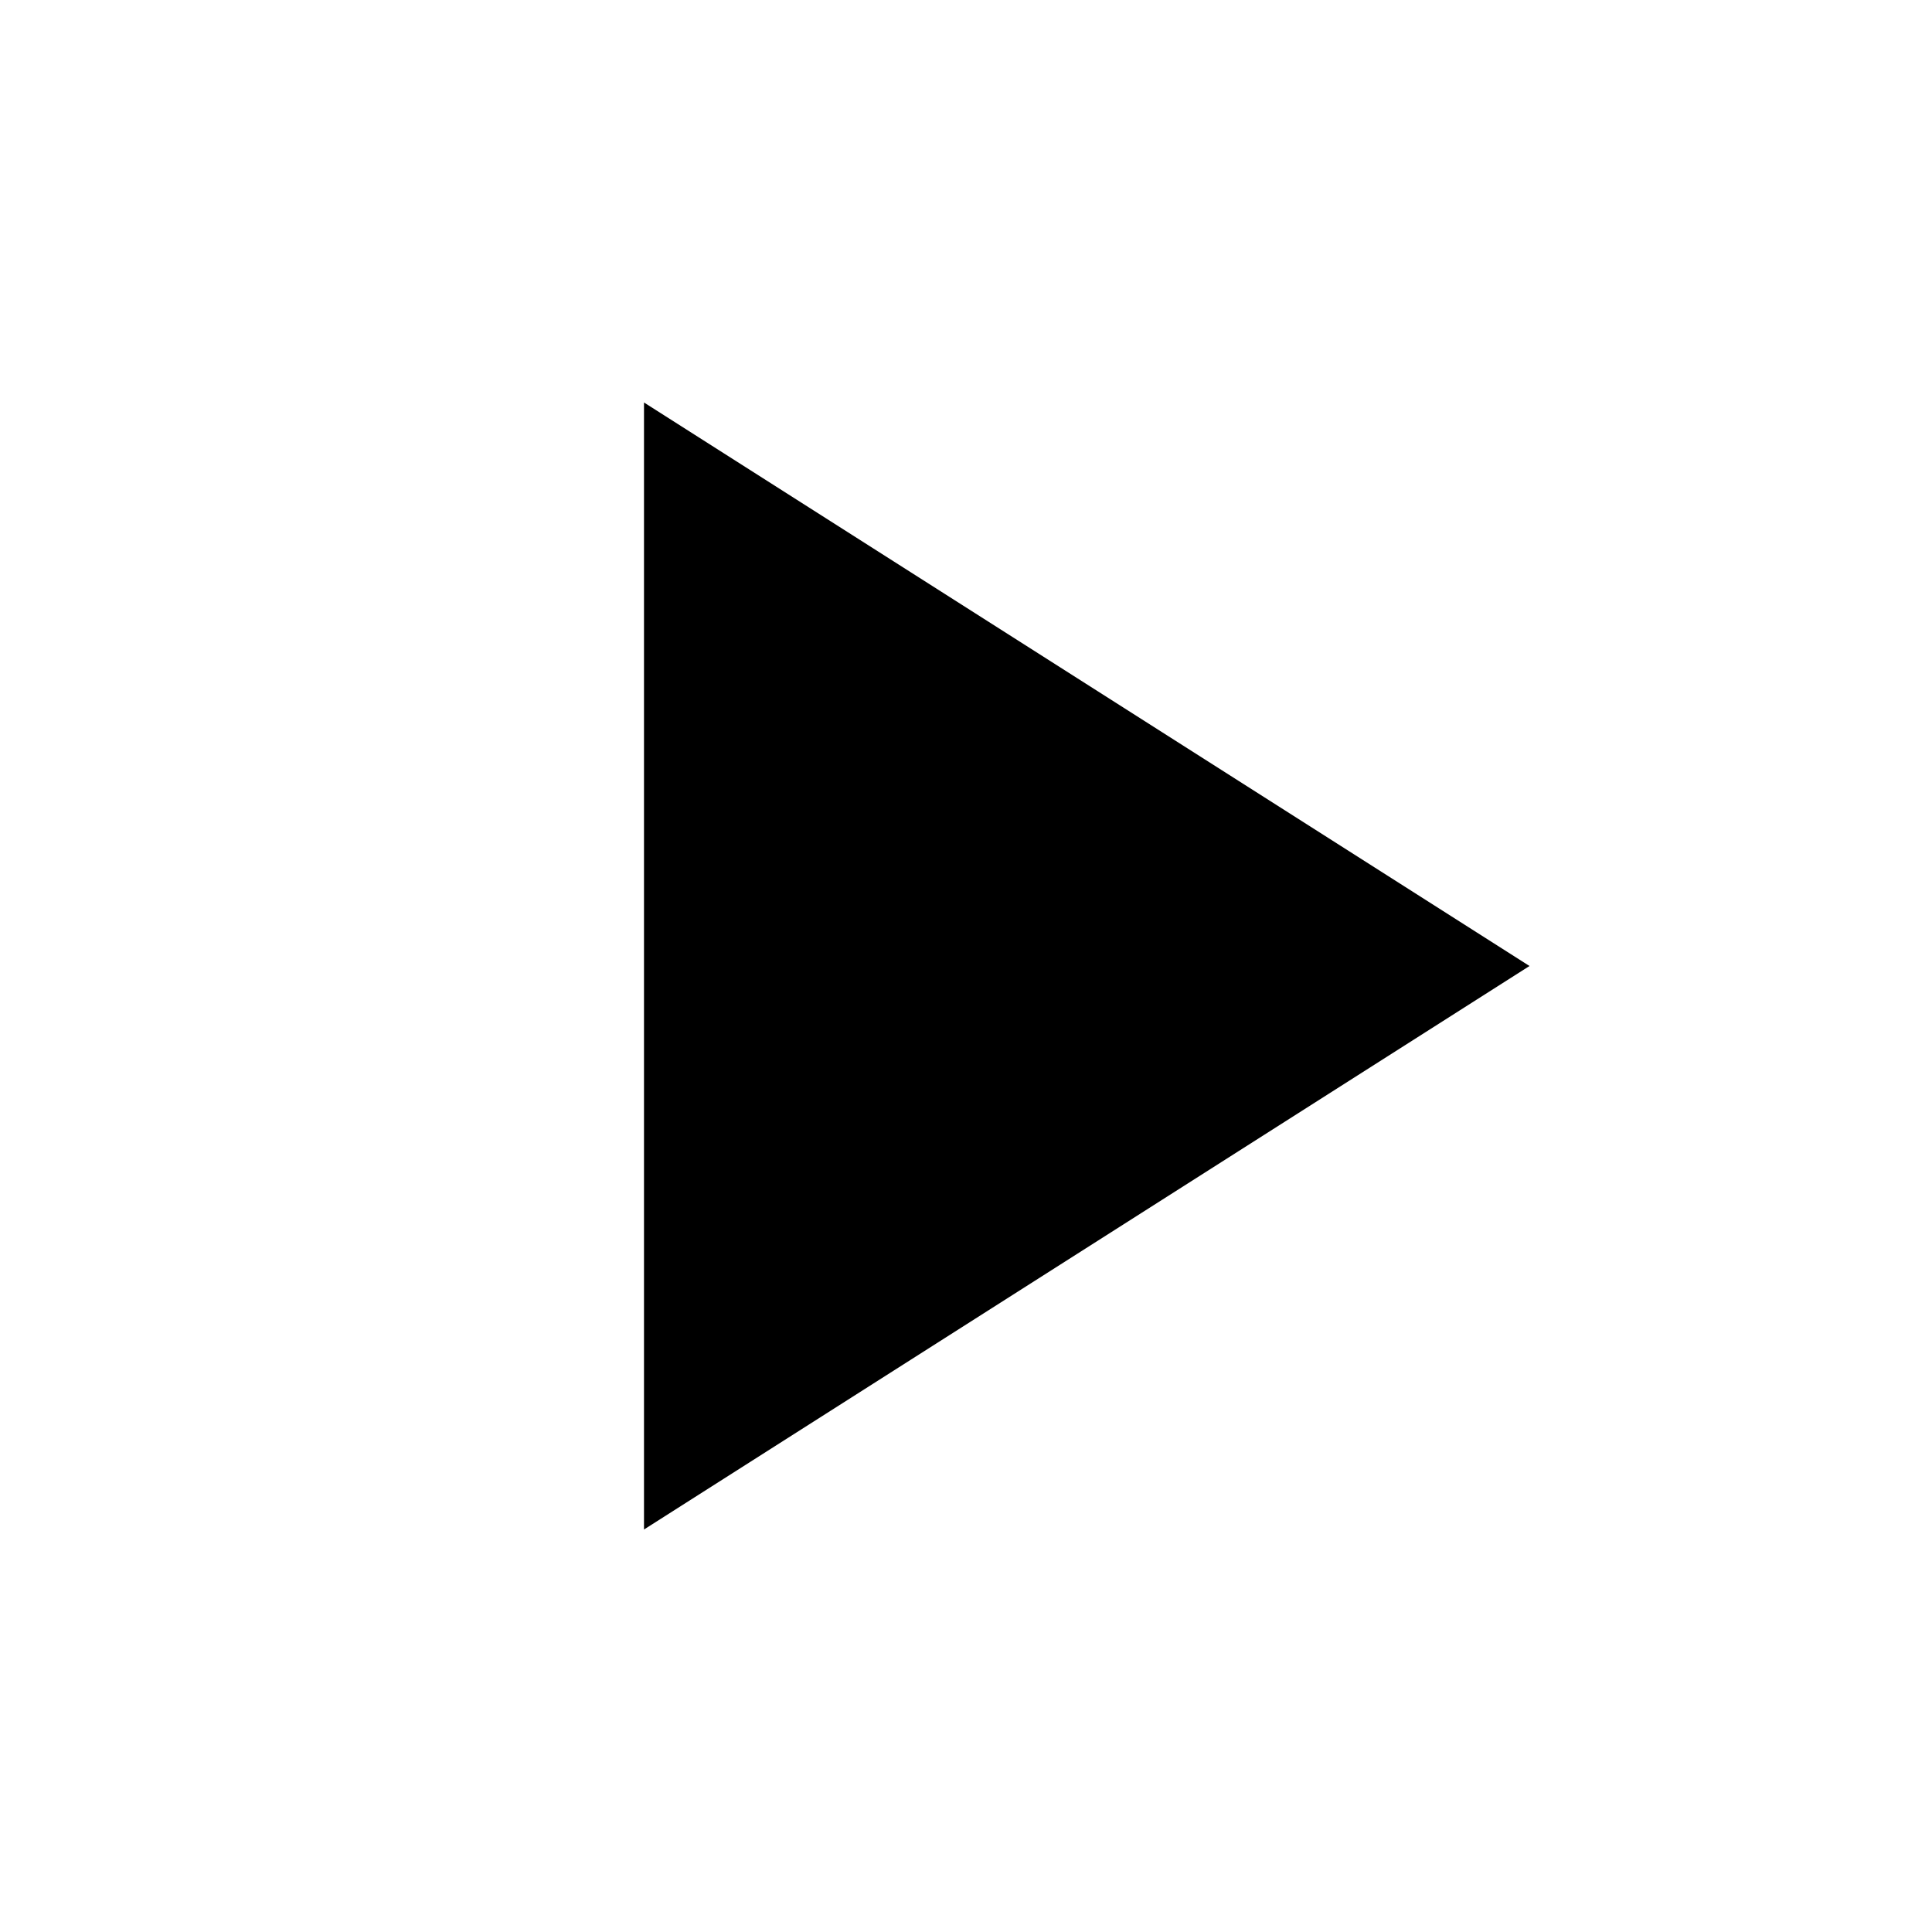
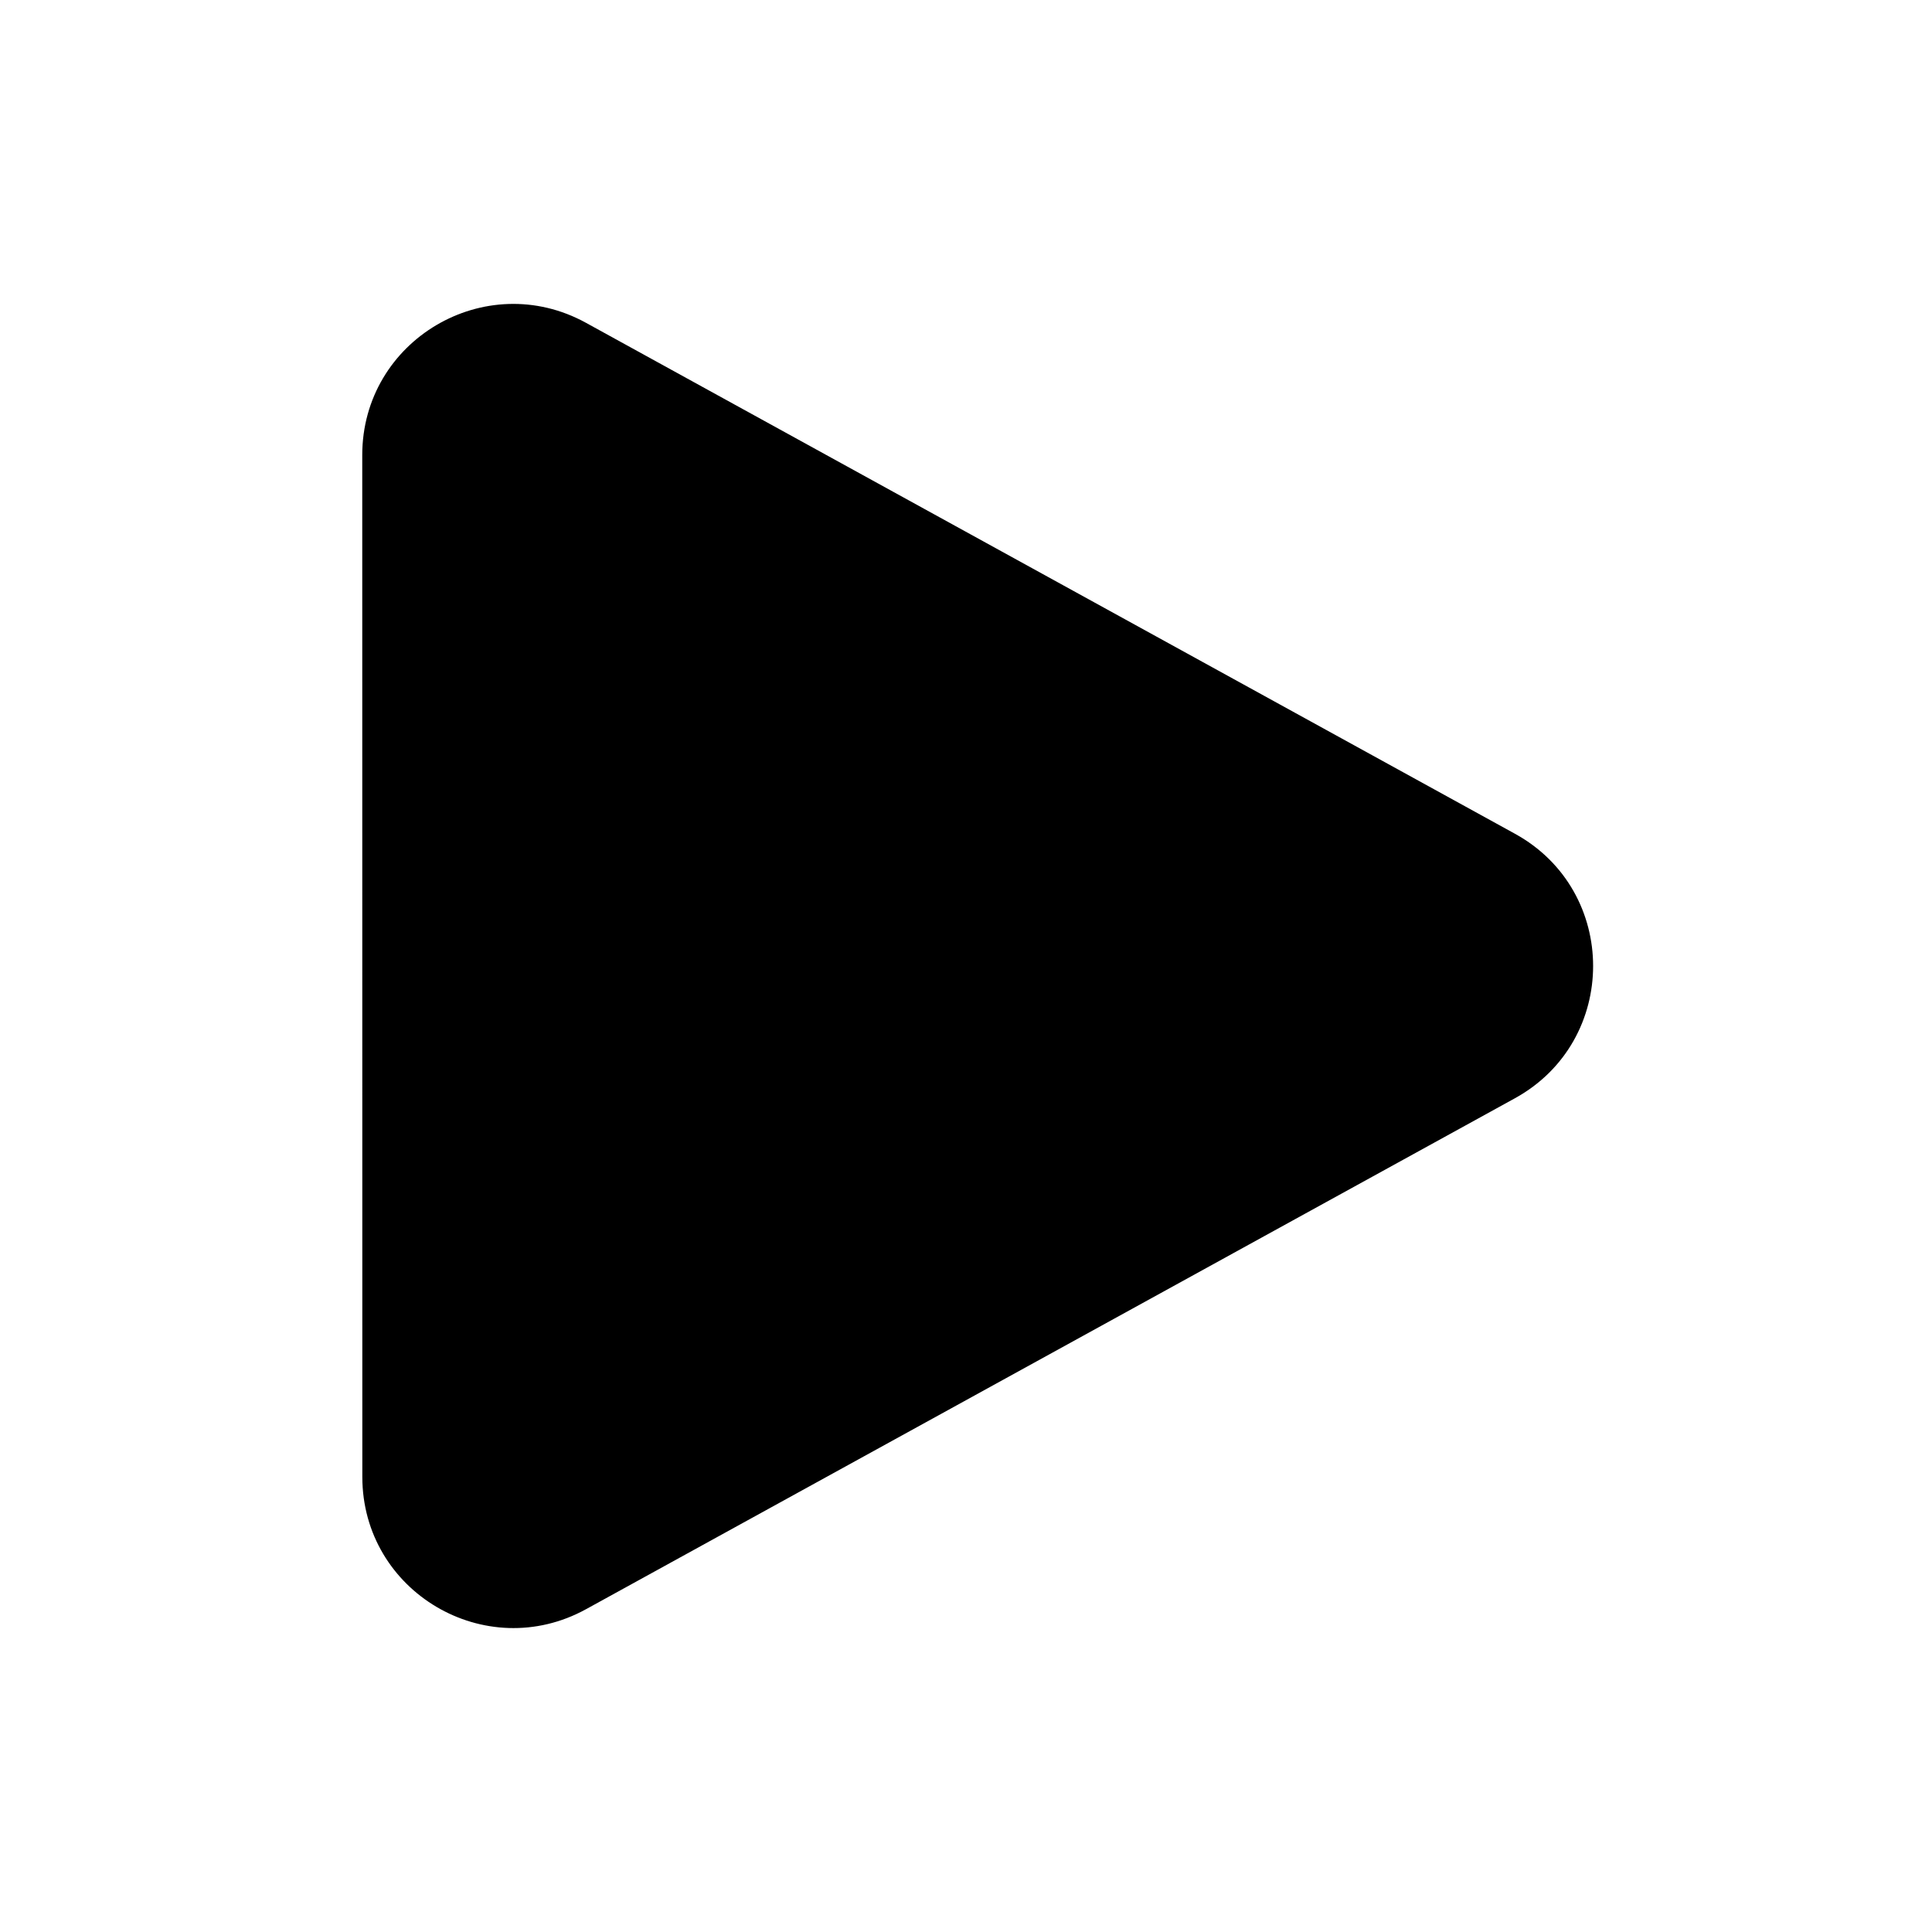
- <svg xmlns="http://www.w3.org/2000/svg" width="24" height="24" viewBox="0 0 24 24" fill="currentColor">
-   <path d="M8 5v14l11-7z" />
+ <svg xmlns="http://www.w3.org/2000/svg" width="24" height="24" viewBox="0 0 24 24" fill="none">
+   <path fill-rule="evenodd" clip-rule="evenodd" d="M4.5 5.653C4.5 4.226 6.029 3.323 7.279 4.01L18.819 10.357C20.114 11.069 20.114 12.93 18.819 13.643L7.28 19.99C6.03 20.677 4.501 19.773 4.501 18.347L4.5 5.653Z" fill="currentColor" />
</svg>
